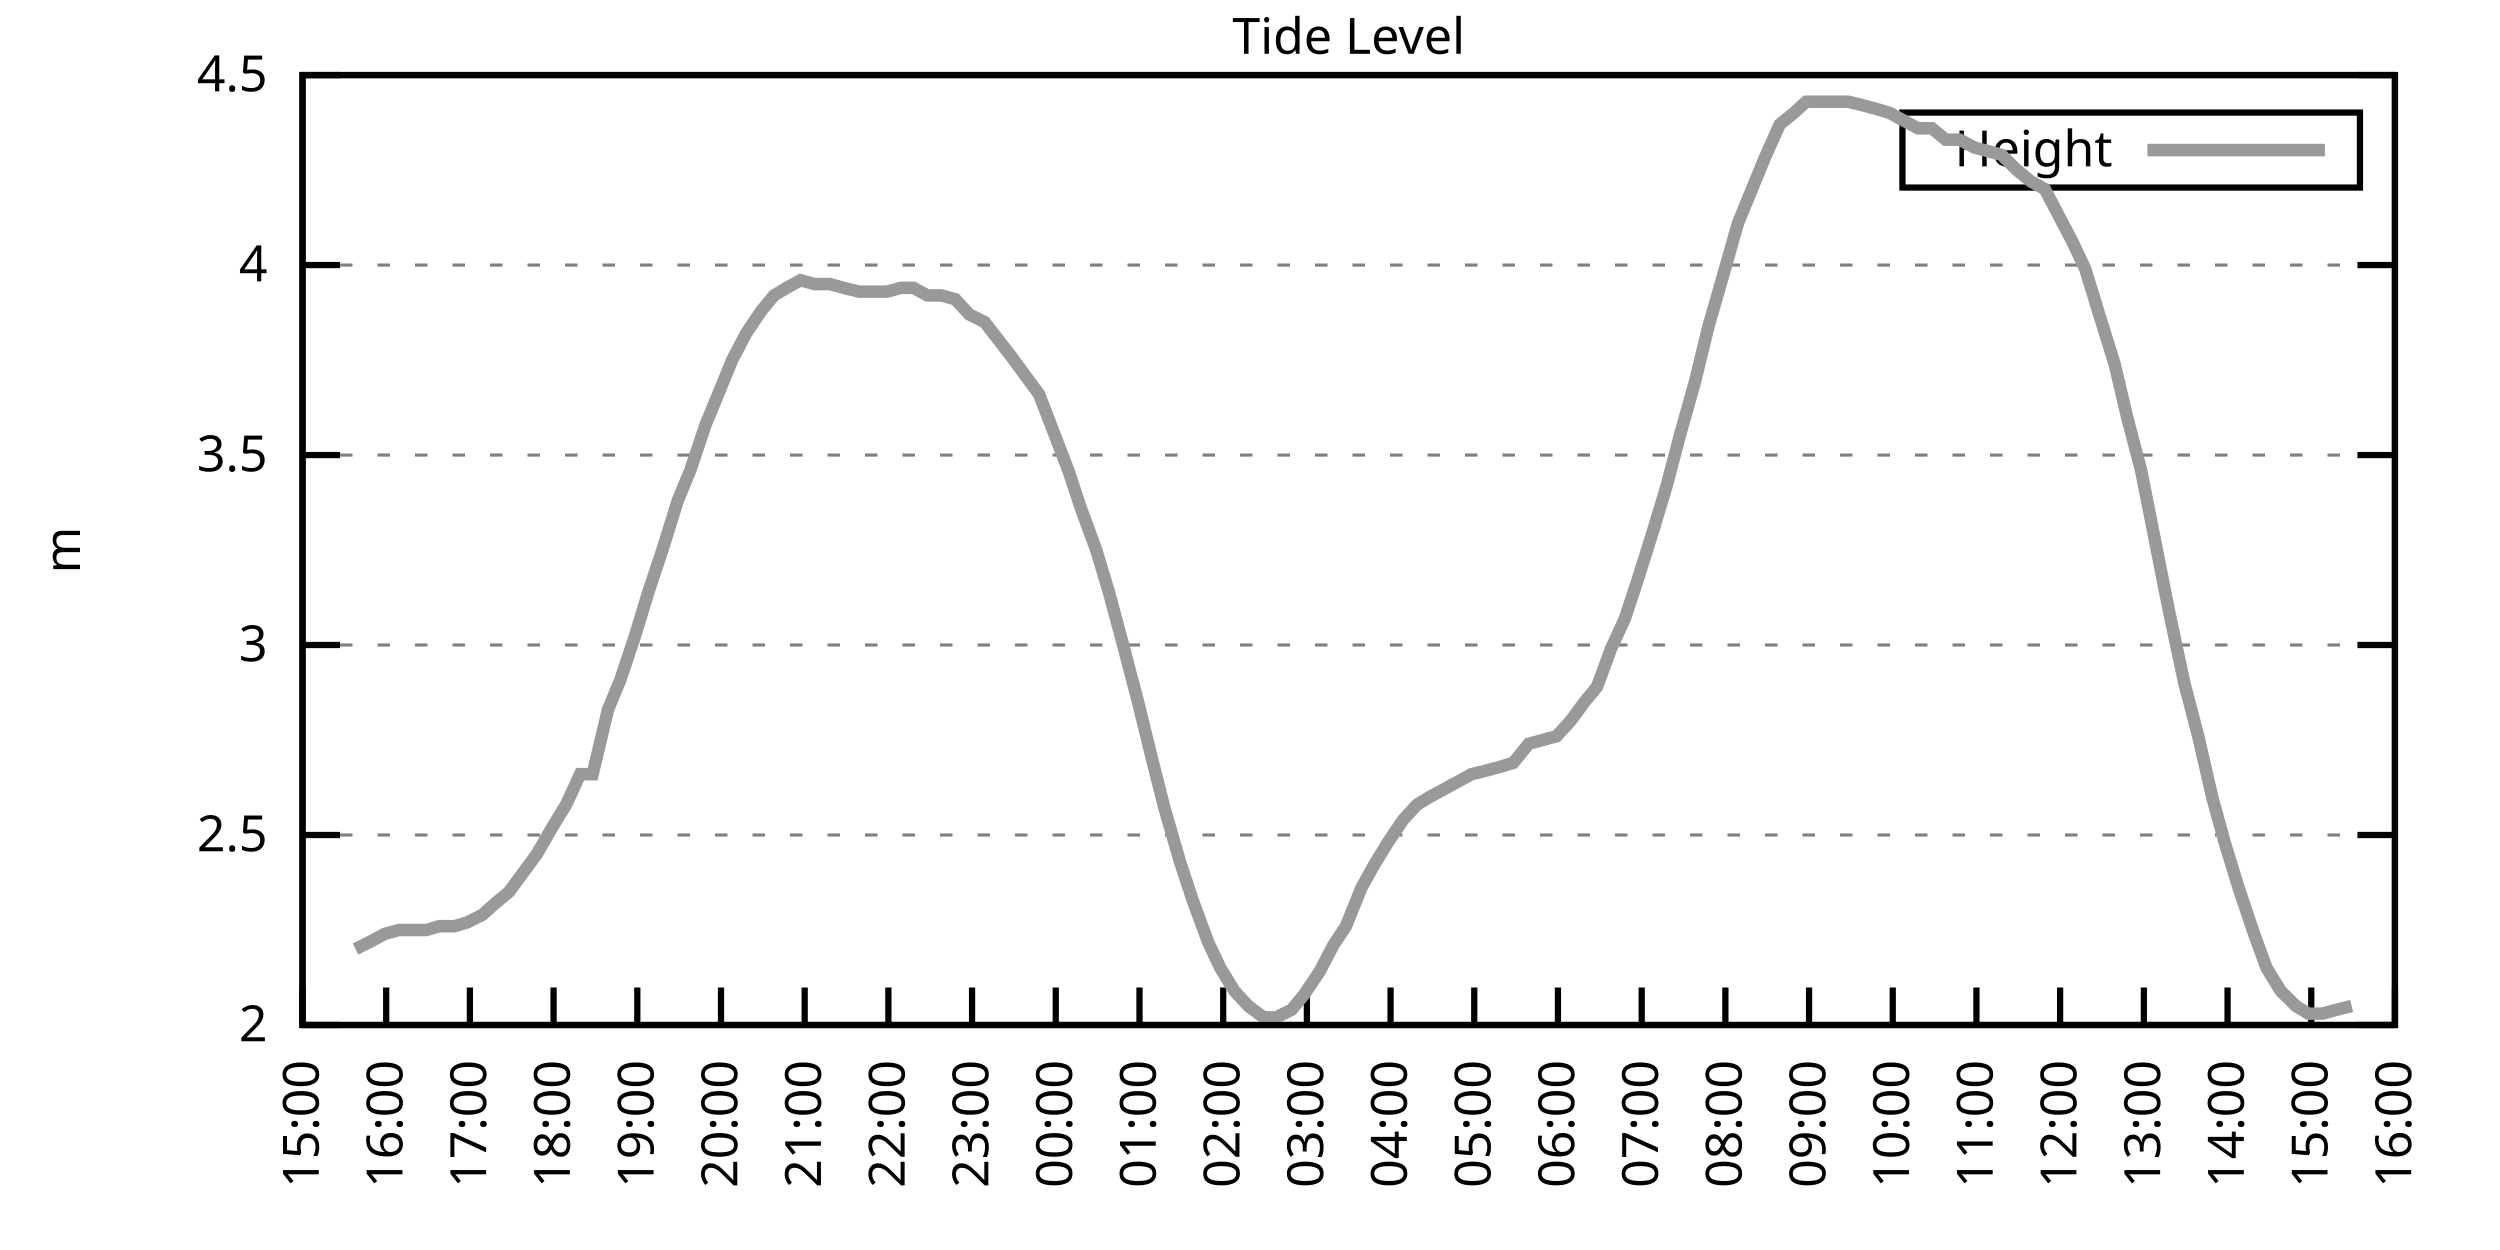
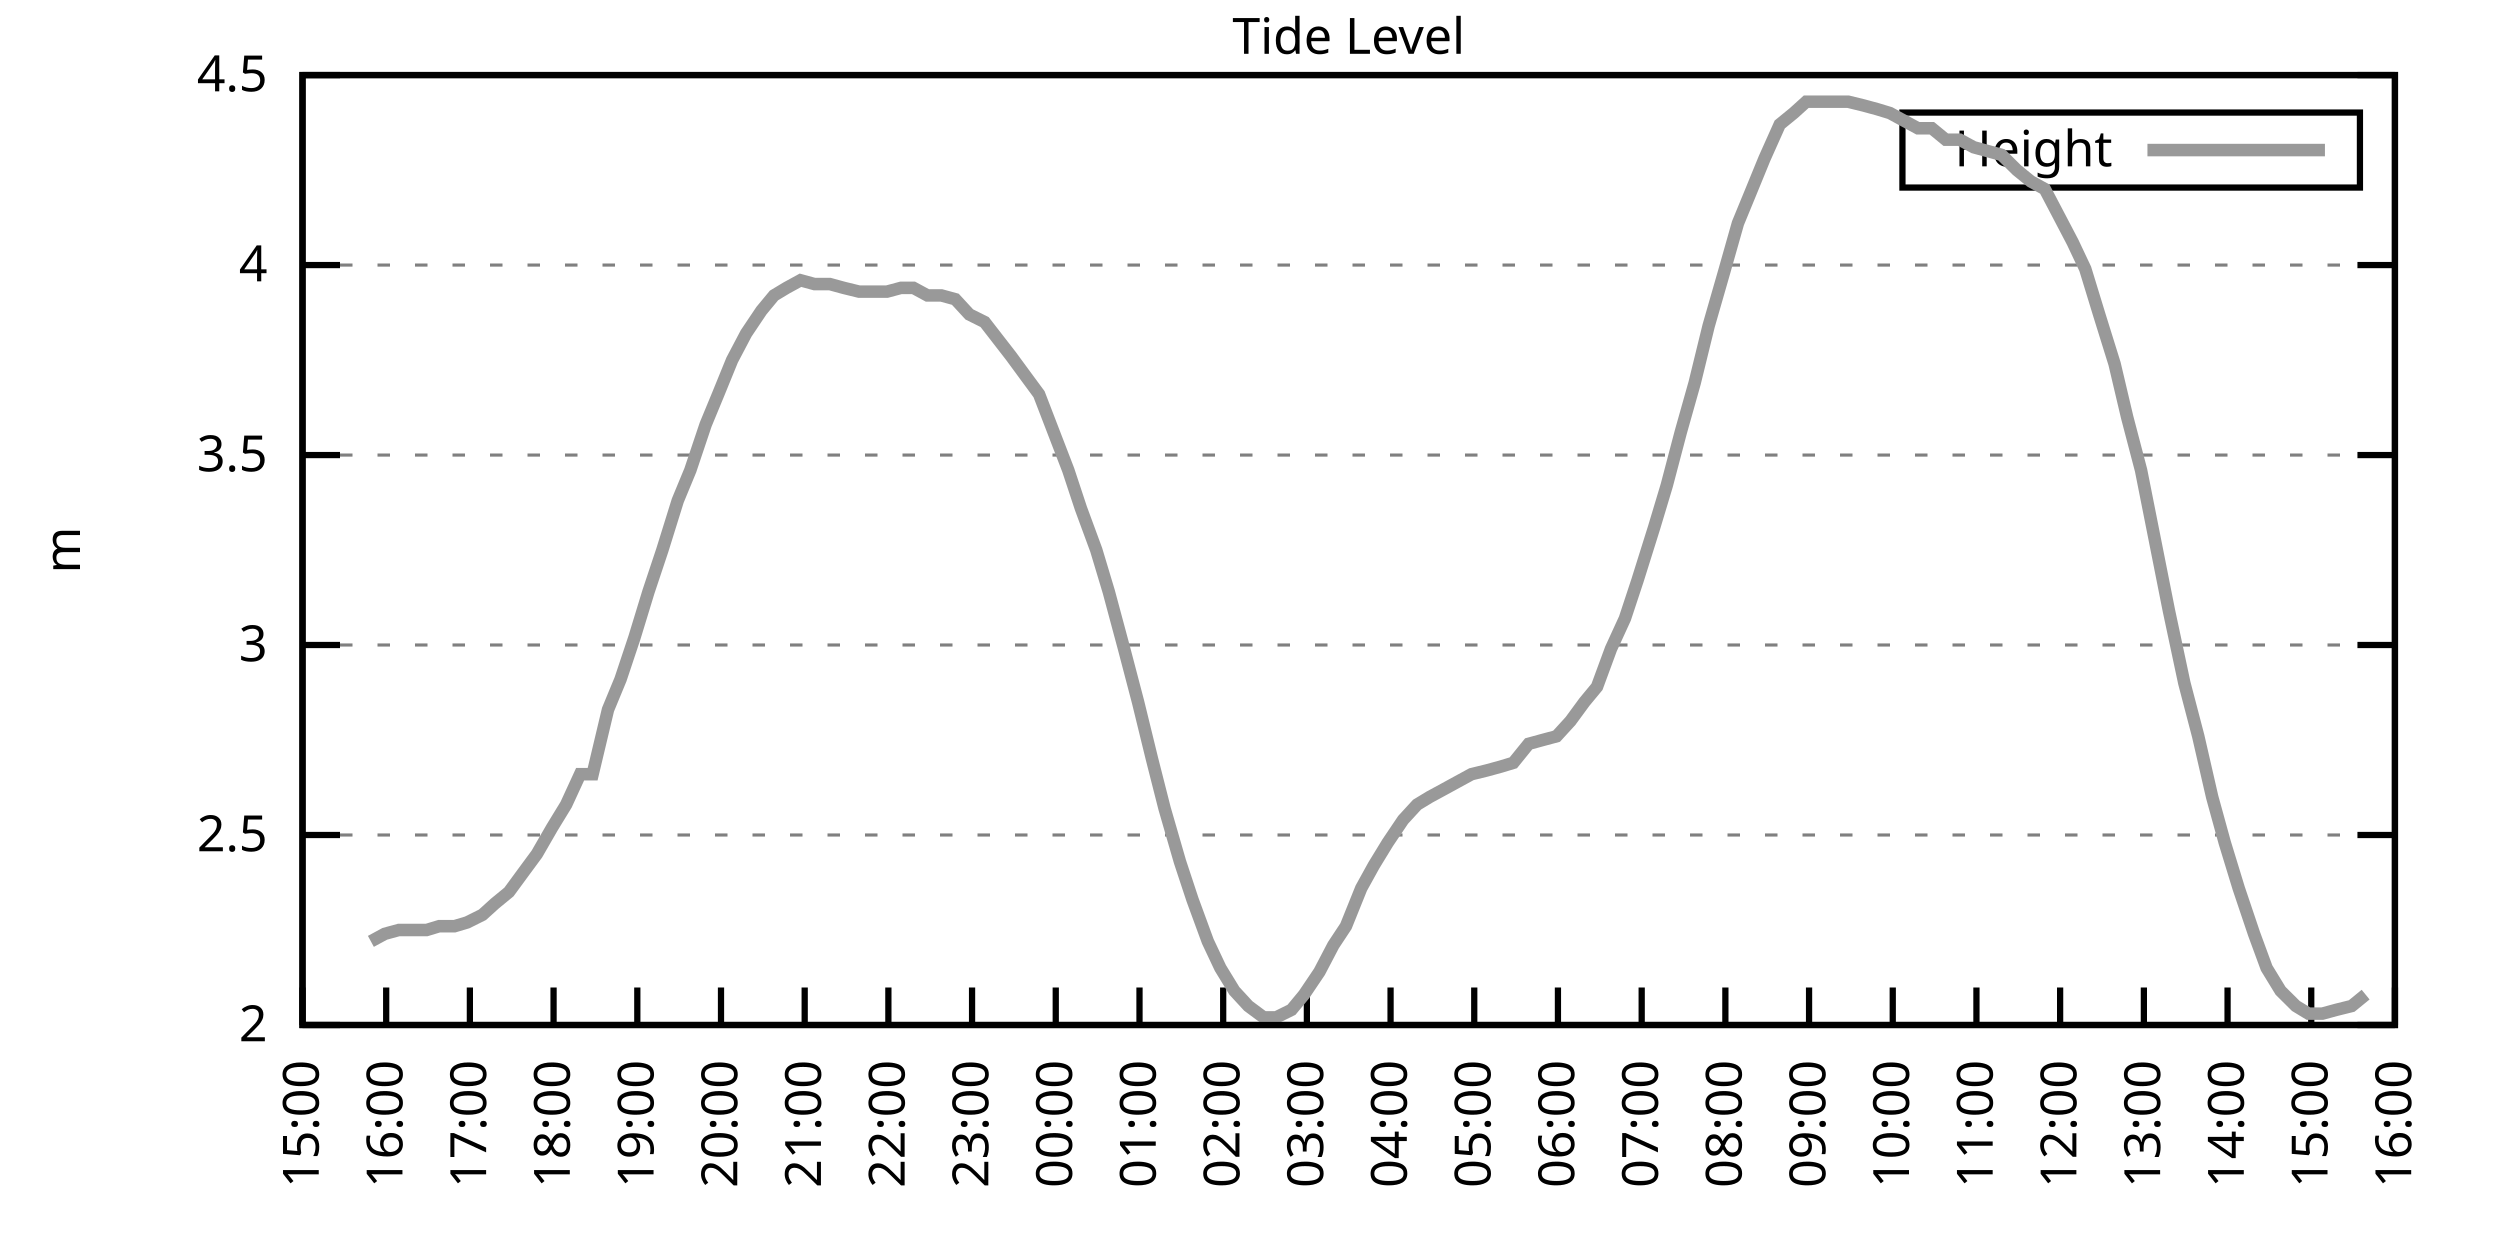
<svg xmlns="http://www.w3.org/2000/svg" xmlns:xlink="http://www.w3.org/1999/xlink" width="400" height="200" viewBox="0 0 400 200">
  <g id="gnuplot_canvas">
    <rect x="0" y="0" width="400" height="200" fill="none" />
    <defs>
      <circle id="gpDot" r="0.5" stroke-width="0.5" stroke="currentColor" />
      <path id="gpPt0" stroke-width="0.333" stroke="currentColor" d="M-1,0 h2 M0,-1 v2" />
      <path id="gpPt1" stroke-width="0.333" stroke="currentColor" d="M-1,-1 L1,1 M1,-1 L-1,1" />
      <path id="gpPt2" stroke-width="0.333" stroke="currentColor" d="M-1,0 L1,0 M0,-1 L0,1 M-1,-1 L1,1 M-1,1 L1,-1" />
      <rect id="gpPt3" stroke-width="0.333" stroke="currentColor" x="-1" y="-1" width="2" height="2" />
      <rect id="gpPt4" stroke-width="0.333" stroke="currentColor" fill="currentColor" x="-1" y="-1" width="2" height="2" />
      <circle id="gpPt5" stroke-width="0.333" stroke="currentColor" cx="0" cy="0" r="1" />
      <use xlink:href="#gpPt5" id="gpPt6" fill="currentColor" stroke="none" />
      <path id="gpPt7" stroke-width="0.333" stroke="currentColor" d="M0,-1.33 L-1.33,0.67 L1.33,0.67 z" />
      <use xlink:href="#gpPt7" id="gpPt8" fill="currentColor" stroke="none" />
      <use xlink:href="#gpPt7" id="gpPt9" stroke="currentColor" transform="rotate(180)" />
      <use xlink:href="#gpPt9" id="gpPt10" fill="currentColor" stroke="none" />
      <use xlink:href="#gpPt3" id="gpPt11" stroke="currentColor" transform="rotate(45)" />
      <use xlink:href="#gpPt11" id="gpPt12" fill="currentColor" stroke="none" />
      <path id="gpPt13" stroke-width="0.333" stroke="currentColor" d="M0,1.330 L1.265,0.411 L0.782,-1.067 L-0.782,-1.076 L-1.265,0.411 z" />
      <use xlink:href="#gpPt13" id="gpPt14" fill="currentColor" stroke="none" />
      <filter id="textbox" filterUnits="objectBoundingBox" x="0" y="0" height="1" width="1">
        <feFlood flood-color="white" flood-opacity="1" result="bgnd" />
        <feComposite in="SourceGraphic" in2="bgnd" operator="atop" />
      </filter>
      <filter id="greybox" filterUnits="objectBoundingBox" x="0" y="0" height="1" width="1">
        <feFlood flood-color="lightgrey" flood-opacity="1" result="grey" />
        <feComposite in="SourceGraphic" in2="grey" operator="atop" />
      </filter>
    </defs>
    <g fill="none" color="white" stroke="currentColor" stroke-width="1.00" stroke-linecap="butt" stroke-linejoin="miter">
</g>
    <g fill="none" color="black" stroke="currentColor" stroke-width="1.00" stroke-linecap="butt" stroke-linejoin="miter">
      <g stroke="none" shape-rendering="crispEdges">
        <polygon fill="rgb(255, 255, 255)" points="48.40,164.00 383.18,164.00 383.18,12.02 48.40,12.02 " />
      </g>
    </g>
    <g fill="none" color="black" stroke="currentColor" stroke-width="1.00" stroke-linecap="butt" stroke-linejoin="miter">
</g>
    <g fill="none" color="black" stroke="black" stroke-width="0.50" stroke-linecap="butt" stroke-linejoin="miter">
</g>
    <g fill="none" color="gray" stroke="currentColor" stroke-width="0.50" stroke-linecap="butt" stroke-linejoin="miter">
      <path stroke="gray" stroke-dasharray="2,4" class="gridline" d="M48.40,164.00 L383.19,164.00  " />
    </g>
    <g fill="none" color="gray" stroke="gray" stroke-width="1.00" stroke-linecap="butt" stroke-linejoin="miter">
</g>
    <g fill="none" color="black" stroke="currentColor" stroke-width="1.00" stroke-linecap="butt" stroke-linejoin="miter">
      <path stroke="black" d="M48.40,164.00 L54.40,164.00 M383.19,164.00 L377.19,164.00  " />
      <g transform="translate(42.80,166.60)" stroke="none" fill="black" font-family="Sans" font-size="8.00" text-anchor="end">
        <text>
          <tspan font-family="Sans"> 2</tspan>
        </text>
      </g>
    </g>
    <g fill="none" color="black" stroke="currentColor" stroke-width="1.00" stroke-linecap="butt" stroke-linejoin="miter">
</g>
    <g fill="none" color="black" stroke="black" stroke-width="0.50" stroke-linecap="butt" stroke-linejoin="miter">
</g>
    <g fill="none" color="gray" stroke="currentColor" stroke-width="0.50" stroke-linecap="butt" stroke-linejoin="miter">
      <path stroke="gray" stroke-dasharray="2,4" class="gridline" d="M48.40,133.60 L383.19,133.60  " />
    </g>
    <g fill="none" color="gray" stroke="gray" stroke-width="1.00" stroke-linecap="butt" stroke-linejoin="miter">
</g>
    <g fill="none" color="black" stroke="currentColor" stroke-width="1.00" stroke-linecap="butt" stroke-linejoin="miter">
      <path stroke="black" d="M48.40,133.60 L54.40,133.60 M383.19,133.60 L377.19,133.60  " />
      <g transform="translate(42.80,136.20)" stroke="none" fill="black" font-family="Sans" font-size="8.00" text-anchor="end">
        <text>
          <tspan font-family="Sans"> 2.5</tspan>
        </text>
      </g>
    </g>
    <g fill="none" color="black" stroke="currentColor" stroke-width="1.00" stroke-linecap="butt" stroke-linejoin="miter">
</g>
    <g fill="none" color="black" stroke="black" stroke-width="0.50" stroke-linecap="butt" stroke-linejoin="miter">
</g>
    <g fill="none" color="gray" stroke="currentColor" stroke-width="0.50" stroke-linecap="butt" stroke-linejoin="miter">
      <path stroke="gray" stroke-dasharray="2,4" class="gridline" d="M48.40,103.20 L383.19,103.20  " />
    </g>
    <g fill="none" color="gray" stroke="gray" stroke-width="1.00" stroke-linecap="butt" stroke-linejoin="miter">
</g>
    <g fill="none" color="black" stroke="currentColor" stroke-width="1.00" stroke-linecap="butt" stroke-linejoin="miter">
      <path stroke="black" d="M48.40,103.20 L54.40,103.20 M383.19,103.20 L377.19,103.20  " />
      <g transform="translate(42.80,105.80)" stroke="none" fill="black" font-family="Sans" font-size="8.00" text-anchor="end">
        <text>
          <tspan font-family="Sans"> 3</tspan>
        </text>
      </g>
    </g>
    <g fill="none" color="black" stroke="currentColor" stroke-width="1.00" stroke-linecap="butt" stroke-linejoin="miter">
</g>
    <g fill="none" color="black" stroke="black" stroke-width="0.50" stroke-linecap="butt" stroke-linejoin="miter">
</g>
    <g fill="none" color="gray" stroke="currentColor" stroke-width="0.50" stroke-linecap="butt" stroke-linejoin="miter">
      <path stroke="gray" stroke-dasharray="2,4" class="gridline" d="M48.40,72.81 L383.19,72.81  " />
    </g>
    <g fill="none" color="gray" stroke="gray" stroke-width="1.00" stroke-linecap="butt" stroke-linejoin="miter">
</g>
    <g fill="none" color="black" stroke="currentColor" stroke-width="1.00" stroke-linecap="butt" stroke-linejoin="miter">
      <path stroke="black" d="M48.40,72.81 L54.40,72.81 M383.19,72.81 L377.19,72.81  " />
      <g transform="translate(42.80,75.41)" stroke="none" fill="black" font-family="Sans" font-size="8.00" text-anchor="end">
        <text>
          <tspan font-family="Sans"> 3.5</tspan>
        </text>
      </g>
    </g>
    <g fill="none" color="black" stroke="currentColor" stroke-width="1.00" stroke-linecap="butt" stroke-linejoin="miter">
</g>
    <g fill="none" color="black" stroke="black" stroke-width="0.50" stroke-linecap="butt" stroke-linejoin="miter">
</g>
    <g fill="none" color="gray" stroke="currentColor" stroke-width="0.50" stroke-linecap="butt" stroke-linejoin="miter">
      <path stroke="gray" stroke-dasharray="2,4" class="gridline" d="M48.40,42.41 L383.19,42.41  " />
    </g>
    <g fill="none" color="gray" stroke="gray" stroke-width="1.00" stroke-linecap="butt" stroke-linejoin="miter">
</g>
    <g fill="none" color="black" stroke="currentColor" stroke-width="1.00" stroke-linecap="butt" stroke-linejoin="miter">
      <path stroke="black" d="M48.40,42.41 L54.40,42.41 M383.19,42.41 L377.19,42.41  " />
      <g transform="translate(42.80,45.01)" stroke="none" fill="black" font-family="Sans" font-size="8.00" text-anchor="end">
        <text>
          <tspan font-family="Sans"> 4</tspan>
        </text>
      </g>
    </g>
    <g fill="none" color="black" stroke="currentColor" stroke-width="1.00" stroke-linecap="butt" stroke-linejoin="miter">
</g>
    <g fill="none" color="black" stroke="black" stroke-width="0.50" stroke-linecap="butt" stroke-linejoin="miter">
</g>
    <g fill="none" color="gray" stroke="currentColor" stroke-width="0.50" stroke-linecap="butt" stroke-linejoin="miter">
      <path stroke="gray" stroke-dasharray="2,4" class="gridline" d="M48.40,12.01 L383.19,12.01  " />
    </g>
    <g fill="none" color="gray" stroke="gray" stroke-width="1.00" stroke-linecap="butt" stroke-linejoin="miter">
</g>
    <g fill="none" color="black" stroke="currentColor" stroke-width="1.00" stroke-linecap="butt" stroke-linejoin="miter">
      <path stroke="black" d="M48.40,12.01 L54.40,12.01 M383.19,12.01 L377.19,12.01  " />
      <g transform="translate(42.80,14.61)" stroke="none" fill="black" font-family="Sans" font-size="8.00" text-anchor="end">
        <text>
          <tspan font-family="Sans"> 4.5</tspan>
        </text>
      </g>
    </g>
    <g fill="none" color="black" stroke="currentColor" stroke-width="1.00" stroke-linecap="butt" stroke-linejoin="miter">
      <path stroke="black" d="M48.40,164.00 L48.40,158.00  " />
      <g transform="translate(51.00,169.60) rotate(270.00)" stroke="none" fill="black" font-family="Sans" font-size="8.00" text-anchor="end">
        <text>
          <tspan font-family="Sans">15:00</tspan>
        </text>
      </g>
    </g>
    <g fill="none" color="black" stroke="currentColor" stroke-width="1.00" stroke-linecap="butt" stroke-linejoin="miter">
      <path stroke="black" d="M61.79,164.00 L61.79,158.00  " />
      <g transform="translate(64.39,169.60) rotate(270.00)" stroke="none" fill="black" font-family="Sans" font-size="8.00" text-anchor="end">
        <text>
          <tspan font-family="Sans">16:00</tspan>
        </text>
      </g>
    </g>
    <g fill="none" color="black" stroke="currentColor" stroke-width="1.00" stroke-linecap="butt" stroke-linejoin="miter">
      <path stroke="black" d="M75.18,164.00 L75.18,158.00  " />
      <g transform="translate(77.78,169.60) rotate(270.00)" stroke="none" fill="black" font-family="Sans" font-size="8.00" text-anchor="end">
        <text>
          <tspan font-family="Sans">17:00</tspan>
        </text>
      </g>
    </g>
    <g fill="none" color="black" stroke="currentColor" stroke-width="1.00" stroke-linecap="butt" stroke-linejoin="miter">
      <path stroke="black" d="M88.57,164.00 L88.57,158.00  " />
      <g transform="translate(91.17,169.60) rotate(270.00)" stroke="none" fill="black" font-family="Sans" font-size="8.00" text-anchor="end">
        <text>
          <tspan font-family="Sans">18:00</tspan>
        </text>
      </g>
    </g>
    <g fill="none" color="black" stroke="currentColor" stroke-width="1.00" stroke-linecap="butt" stroke-linejoin="miter">
      <path stroke="black" d="M101.97,164.00 L101.97,158.00  " />
      <g transform="translate(104.57,169.60) rotate(270.00)" stroke="none" fill="black" font-family="Sans" font-size="8.00" text-anchor="end">
        <text>
          <tspan font-family="Sans">19:00</tspan>
        </text>
      </g>
    </g>
    <g fill="none" color="black" stroke="currentColor" stroke-width="1.00" stroke-linecap="butt" stroke-linejoin="miter">
      <path stroke="black" d="M115.36,164.00 L115.36,158.00  " />
      <g transform="translate(117.96,169.60) rotate(270.00)" stroke="none" fill="black" font-family="Sans" font-size="8.00" text-anchor="end">
        <text>
          <tspan font-family="Sans">20:00</tspan>
        </text>
      </g>
    </g>
    <g fill="none" color="black" stroke="currentColor" stroke-width="1.00" stroke-linecap="butt" stroke-linejoin="miter">
      <path stroke="black" d="M128.75,164.00 L128.75,158.00  " />
      <g transform="translate(131.35,169.60) rotate(270.00)" stroke="none" fill="black" font-family="Sans" font-size="8.00" text-anchor="end">
        <text>
          <tspan font-family="Sans">21:00</tspan>
        </text>
      </g>
    </g>
    <g fill="none" color="black" stroke="currentColor" stroke-width="1.00" stroke-linecap="butt" stroke-linejoin="miter">
      <path stroke="black" d="M142.14,164.00 L142.14,158.00  " />
      <g transform="translate(144.74,169.60) rotate(270.00)" stroke="none" fill="black" font-family="Sans" font-size="8.00" text-anchor="end">
        <text>
          <tspan font-family="Sans">22:00</tspan>
        </text>
      </g>
    </g>
    <g fill="none" color="black" stroke="currentColor" stroke-width="1.00" stroke-linecap="butt" stroke-linejoin="miter">
      <path stroke="black" d="M155.53,164.00 L155.53,158.00  " />
      <g transform="translate(158.13,169.60) rotate(270.00)" stroke="none" fill="black" font-family="Sans" font-size="8.00" text-anchor="end">
        <text>
          <tspan font-family="Sans">23:00</tspan>
        </text>
      </g>
    </g>
    <g fill="none" color="black" stroke="currentColor" stroke-width="1.00" stroke-linecap="butt" stroke-linejoin="miter">
      <path stroke="black" d="M168.92,164.00 L168.92,158.00  " />
      <g transform="translate(171.52,169.60) rotate(270.00)" stroke="none" fill="black" font-family="Sans" font-size="8.00" text-anchor="end">
        <text>
          <tspan font-family="Sans">00:00</tspan>
        </text>
      </g>
    </g>
    <g fill="none" color="black" stroke="currentColor" stroke-width="1.00" stroke-linecap="butt" stroke-linejoin="miter">
      <path stroke="black" d="M182.32,164.00 L182.32,158.00  " />
      <g transform="translate(184.92,169.60) rotate(270.00)" stroke="none" fill="black" font-family="Sans" font-size="8.00" text-anchor="end">
        <text>
          <tspan font-family="Sans">01:00</tspan>
        </text>
      </g>
    </g>
    <g fill="none" color="black" stroke="currentColor" stroke-width="1.00" stroke-linecap="butt" stroke-linejoin="miter">
      <path stroke="black" d="M195.71,164.00 L195.71,158.00  " />
      <g transform="translate(198.31,169.60) rotate(270.00)" stroke="none" fill="black" font-family="Sans" font-size="8.00" text-anchor="end">
        <text>
          <tspan font-family="Sans">02:00</tspan>
        </text>
      </g>
    </g>
    <g fill="none" color="black" stroke="currentColor" stroke-width="1.00" stroke-linecap="butt" stroke-linejoin="miter">
      <path stroke="black" d="M209.10,164.00 L209.10,158.00  " />
      <g transform="translate(211.70,169.60) rotate(270.00)" stroke="none" fill="black" font-family="Sans" font-size="8.00" text-anchor="end">
        <text>
          <tspan font-family="Sans">03:00</tspan>
        </text>
      </g>
    </g>
    <g fill="none" color="black" stroke="currentColor" stroke-width="1.00" stroke-linecap="butt" stroke-linejoin="miter">
      <path stroke="black" d="M222.49,164.00 L222.49,158.00  " />
      <g transform="translate(225.09,169.60) rotate(270.00)" stroke="none" fill="black" font-family="Sans" font-size="8.00" text-anchor="end">
        <text>
          <tspan font-family="Sans">04:00</tspan>
        </text>
      </g>
    </g>
    <g fill="none" color="black" stroke="currentColor" stroke-width="1.00" stroke-linecap="butt" stroke-linejoin="miter">
      <path stroke="black" d="M235.88,164.00 L235.88,158.00  " />
      <g transform="translate(238.48,169.60) rotate(270.00)" stroke="none" fill="black" font-family="Sans" font-size="8.00" text-anchor="end">
        <text>
          <tspan font-family="Sans">05:00</tspan>
        </text>
      </g>
    </g>
    <g fill="none" color="black" stroke="currentColor" stroke-width="1.00" stroke-linecap="butt" stroke-linejoin="miter">
      <path stroke="black" d="M249.27,164.00 L249.27,158.00  " />
      <g transform="translate(251.87,169.60) rotate(270.00)" stroke="none" fill="black" font-family="Sans" font-size="8.00" text-anchor="end">
        <text>
          <tspan font-family="Sans">06:00</tspan>
        </text>
      </g>
    </g>
    <g fill="none" color="black" stroke="currentColor" stroke-width="1.00" stroke-linecap="butt" stroke-linejoin="miter">
      <path stroke="black" d="M262.67,164.00 L262.67,158.00  " />
      <g transform="translate(265.27,169.60) rotate(270.00)" stroke="none" fill="black" font-family="Sans" font-size="8.00" text-anchor="end">
        <text>
          <tspan font-family="Sans">07:00</tspan>
        </text>
      </g>
    </g>
    <g fill="none" color="black" stroke="currentColor" stroke-width="1.00" stroke-linecap="butt" stroke-linejoin="miter">
      <path stroke="black" d="M276.06,164.00 L276.06,158.00  " />
      <g transform="translate(278.66,169.60) rotate(270.00)" stroke="none" fill="black" font-family="Sans" font-size="8.00" text-anchor="end">
        <text>
          <tspan font-family="Sans">08:00</tspan>
        </text>
      </g>
    </g>
    <g fill="none" color="black" stroke="currentColor" stroke-width="1.00" stroke-linecap="butt" stroke-linejoin="miter">
      <path stroke="black" d="M289.45,164.00 L289.45,158.00  " />
      <g transform="translate(292.05,169.60) rotate(270.00)" stroke="none" fill="black" font-family="Sans" font-size="8.00" text-anchor="end">
        <text>
          <tspan font-family="Sans">09:00</tspan>
        </text>
      </g>
    </g>
    <g fill="none" color="black" stroke="currentColor" stroke-width="1.00" stroke-linecap="butt" stroke-linejoin="miter">
      <path stroke="black" d="M302.84,164.00 L302.84,158.00  " />
      <g transform="translate(305.44,169.60) rotate(270.00)" stroke="none" fill="black" font-family="Sans" font-size="8.00" text-anchor="end">
        <text>
          <tspan font-family="Sans">10:00</tspan>
        </text>
      </g>
    </g>
    <g fill="none" color="black" stroke="currentColor" stroke-width="1.00" stroke-linecap="butt" stroke-linejoin="miter">
      <path stroke="black" d="M316.23,164.00 L316.23,158.00  " />
      <g transform="translate(318.83,169.60) rotate(270.00)" stroke="none" fill="black" font-family="Sans" font-size="8.00" text-anchor="end">
        <text>
          <tspan font-family="Sans">11:00</tspan>
        </text>
      </g>
    </g>
    <g fill="none" color="black" stroke="currentColor" stroke-width="1.00" stroke-linecap="butt" stroke-linejoin="miter">
      <path stroke="black" d="M329.62,164.00 L329.62,158.00  " />
      <g transform="translate(332.22,169.60) rotate(270.00)" stroke="none" fill="black" font-family="Sans" font-size="8.00" text-anchor="end">
        <text>
          <tspan font-family="Sans">12:00</tspan>
        </text>
      </g>
    </g>
    <g fill="none" color="black" stroke="currentColor" stroke-width="1.00" stroke-linecap="butt" stroke-linejoin="miter">
      <path stroke="black" d="M343.02,164.00 L343.02,158.00  " />
      <g transform="translate(345.62,169.60) rotate(270.00)" stroke="none" fill="black" font-family="Sans" font-size="8.00" text-anchor="end">
        <text>
          <tspan font-family="Sans">13:00</tspan>
        </text>
      </g>
    </g>
    <g fill="none" color="black" stroke="currentColor" stroke-width="1.00" stroke-linecap="butt" stroke-linejoin="miter">
      <path stroke="black" d="M356.41,164.00 L356.41,158.00  " />
      <g transform="translate(359.01,169.60) rotate(270.00)" stroke="none" fill="black" font-family="Sans" font-size="8.00" text-anchor="end">
        <text>
          <tspan font-family="Sans">14:00</tspan>
        </text>
      </g>
    </g>
    <g fill="none" color="black" stroke="currentColor" stroke-width="1.00" stroke-linecap="butt" stroke-linejoin="miter">
      <path stroke="black" d="M369.80,164.00 L369.80,158.00  " />
      <g transform="translate(372.40,169.60) rotate(270.00)" stroke="none" fill="black" font-family="Sans" font-size="8.00" text-anchor="end">
        <text>
          <tspan font-family="Sans">15:00</tspan>
        </text>
      </g>
    </g>
    <g fill="none" color="black" stroke="currentColor" stroke-width="1.00" stroke-linecap="butt" stroke-linejoin="miter">
      <path stroke="black" d="M383.19,164.00 L383.19,158.00  " />
      <g transform="translate(385.79,169.60) rotate(270.00)" stroke="none" fill="black" font-family="Sans" font-size="8.00" text-anchor="end">
        <text>
          <tspan font-family="Sans">16:00</tspan>
        </text>
      </g>
    </g>
    <g fill="none" color="black" stroke="currentColor" stroke-width="1.00" stroke-linecap="butt" stroke-linejoin="miter">
</g>
    <g fill="none" color="black" stroke="currentColor" stroke-width="1.00" stroke-linecap="butt" stroke-linejoin="miter">
      <path stroke="black" d="M48.40,12.01 L48.40,164.00 L383.19,164.00 L383.19,12.01 L48.40,12.01 Z  " />
    </g>
    <g fill="none" color="black" stroke="currentColor" stroke-width="1.00" stroke-linecap="butt" stroke-linejoin="miter">
</g>
    <g fill="none" color="black" stroke="currentColor" stroke-width="1.00" stroke-linecap="butt" stroke-linejoin="miter">
      <path stroke="black" d="M304.39,30.01 L304.39,18.01 L377.59,18.01 L377.59,30.01 L304.39,30.01 Z  " />
    </g>
    <g id="Tide_level_plot_1">
      <g fill="none" color="white" stroke="black" stroke-width="2.00" stroke-linecap="butt" stroke-linejoin="miter">
</g>
      <g fill="none" color="black" stroke="currentColor" stroke-width="2.00" stroke-linecap="butt" stroke-linejoin="miter">
        <g transform="translate(337.99,26.61)" stroke="none" fill="black" font-family="Sans" font-size="8.00" text-anchor="end">
          <text>
            <tspan font-family="Sans">Height</tspan>
          </text>
        </g>
      </g>
      <g fill="none" color="black" stroke="currentColor" stroke-width="2.00" stroke-linecap="butt" stroke-linejoin="miter">
-         <path stroke="rgb(153, 153, 153)" d="M343.59,24.01 L371.99,24.01 M56.88,151.84 L59.34,150.62 L61.57,149.41 L63.80,148.80 L65.81,148.80 L68.26,148.80   L70.27,148.19 L72.73,148.19 L74.74,147.59 L77.19,146.37 L79.20,144.55 L81.43,142.72 L83.66,139.68 L85.90,136.64   L88.35,132.39 L90.58,128.74 L92.82,123.87 L94.82,123.87 L97.28,113.54 L99.29,108.68 L101.52,101.99 L103.75,94.69   L105.98,88.00 L108.44,80.10 L110.45,75.24 L112.90,67.94 L114.91,63.08 L117.14,57.61 L119.38,53.35 L121.83,49.70   L123.84,47.27 L125.85,46.06 L128.08,44.84 L130.31,45.45 L132.77,45.45 L135.00,46.06 L137.45,46.66 L139.46,46.66   L141.92,46.66 L144.15,46.06 L146.16,46.06 L148.39,47.27 L150.62,47.27 L152.85,47.88 L155.09,50.31 L157.54,51.53   L161.78,57.00 L164.01,60.04 L166.25,63.08 L170.93,75.24 L172.94,81.32 L175.40,88.00 L177.41,94.69 L179.86,103.81   L182.09,112.32 L184.32,121.44 L186.33,129.35 L188.79,137.86 L190.80,143.94 L193.25,150.62 L195.26,154.88 L197.49,158.53   L199.73,160.96 L202.18,162.78 L204.19,162.78 L206.64,161.57 L208.65,159.14 L211.11,155.49 L213.34,151.23 L215.35,148.19   L217.80,142.11 L219.81,138.47 L222.04,134.82 L224.50,131.17 L226.73,128.74 L228.74,127.52 L230.97,126.31 L233.20,125.09   L235.44,123.87 L237.89,123.27 L240.12,122.66 L242.13,122.05 L244.59,119.01 L246.82,118.40 L249.05,117.80 L251.28,115.36   L253.51,112.32 L255.52,109.89 L257.76,103.81 L259.99,98.95 L262.00,92.87 L264.67,84.36 L266.68,77.67 L268.92,69.16   L271.15,61.25 L273.38,52.14 L275.83,43.62 L278.07,35.72 L280.07,30.86 L282.31,25.39 L284.76,19.91 L286.99,18.09   L289.00,16.27 L291.23,16.27 L293.47,16.27 L295.70,16.27 L298.15,16.87 L300.39,17.48 L302.39,18.09 L304.63,19.31   L306.86,20.52 L309.09,20.52 L311.32,22.35 L313.55,22.35 L315.79,23.56 L318.02,24.17 L320.25,24.78 L322.70,27.21   L324.94,29.03 L327.17,30.25 L329.40,34.50 L331.63,38.76 L333.64,43.02 L335.87,50.31 L338.33,58.21 L340.34,66.73   L342.57,75.24 L347.03,97.73 L349.49,109.28 L351.72,117.80 L353.95,127.52 L355.96,134.82 L358.19,142.11 L360.65,149.41   L362.66,154.88 L364.89,158.53 L367.34,160.96 L369.35,162.18 L371.58,162.18 L373.82,161.57 L376.27,160.96  " />
+         <path stroke="rgb(153, 153, 153)" d="M343.59,24.01 L371.99,24.01 M59.34,150.62 L61.57,149.41 L63.80,148.80 L65.81,148.80 L68.26,148.80 L70.27,148.19   L72.73,148.19 L74.74,147.59 L77.19,146.37 L79.20,144.55 L81.43,142.72 L83.66,139.68 L85.90,136.64 L88.35,132.39   L90.58,128.74 L92.82,123.87 L94.82,123.87 L97.28,113.54 L99.29,108.68 L101.52,101.99 L103.75,94.69 L105.98,88.00   L108.44,80.10 L110.45,75.24 L112.90,67.94 L114.91,63.08 L117.14,57.61 L119.38,53.35 L121.83,49.70 L123.84,47.27   L125.85,46.06 L128.08,44.84 L130.31,45.45 L132.77,45.45 L135.00,46.06 L137.45,46.66 L139.46,46.66 L141.92,46.66   L144.15,46.06 L146.16,46.06 L148.39,47.27 L150.62,47.27 L152.85,47.88 L155.09,50.31 L157.54,51.53 L161.78,57.00   L164.01,60.04 L166.25,63.08 L170.93,75.24 L172.94,81.32 L175.40,88.00 L177.41,94.69 L179.86,103.81 L182.09,112.32   L184.32,121.44 L186.33,129.35 L188.79,137.86 L190.80,143.94 L193.25,150.62 L195.26,154.88 L197.49,158.53 L199.73,160.96   L202.18,162.78 L204.19,162.78 L206.64,161.57 L208.65,159.14 L211.11,155.49 L213.34,151.23 L215.35,148.19 L217.80,142.11   L219.81,138.47 L222.04,134.82 L224.50,131.17 L226.73,128.74 L228.74,127.52 L230.97,126.31 L233.20,125.09 L235.44,123.87   L237.89,123.27 L240.12,122.66 L242.13,122.05 L244.59,119.01 L246.82,118.40 L249.05,117.80 L251.28,115.36 L253.51,112.32   L255.52,109.89 L257.76,103.81 L259.99,98.95 L262.00,92.87 L264.67,84.36 L266.68,77.67 L268.92,69.16 L271.15,61.25   L273.38,52.14 L275.83,43.62 L278.07,35.72 L280.07,30.86 L282.31,25.39 L284.76,19.91 L286.99,18.09 L289.00,16.27   L291.23,16.27 L293.47,16.27 L295.70,16.27 L298.15,16.87 L300.39,17.48 L302.39,18.09 L304.63,19.31 L306.86,20.52   L309.09,20.52 L311.32,22.35 L313.55,22.35 L315.79,23.56 L318.02,24.17 L320.25,24.78 L322.70,27.21 L324.94,29.03   L327.17,30.25 L329.40,34.50 L331.63,38.76 L333.64,43.02 L335.87,50.31 L338.33,58.21 L340.34,66.73 L342.57,75.24   L347.03,97.73 L349.49,109.28 L351.72,117.80 L353.95,127.52 L355.96,134.82 L358.19,142.11 L360.65,149.41 L362.66,154.88   L364.89,158.53 L367.34,160.96 L369.35,162.18 L371.58,162.18 L373.82,161.57 L376.27,160.96 L378.50,159.14  " />
      </g>
    </g>
    <g fill="none" color="black" stroke="currentColor" stroke-width="2.00" stroke-linecap="butt" stroke-linejoin="miter">
</g>
    <g fill="none" color="black" stroke="black" stroke-width="1.00" stroke-linecap="butt" stroke-linejoin="miter">
</g>
    <g fill="none" color="black" stroke="currentColor" stroke-width="1.00" stroke-linecap="butt" stroke-linejoin="miter">
      <path stroke="black" d="M48.40,12.01 L48.40,164.00 L383.19,164.00 L383.19,12.01 L48.40,12.01 Z  " />
      <g transform="translate(12.80,88.01) rotate(270.00)" stroke="none" fill="black" font-family="Sans" font-size="8.00" text-anchor="middle">
        <text>
          <tspan font-family="Sans">m</tspan>
        </text>
      </g>
    </g>
    <g fill="none" color="black" stroke="currentColor" stroke-width="1.00" stroke-linecap="butt" stroke-linejoin="miter">
</g>
    <g fill="none" color="black" stroke="currentColor" stroke-width="1.00" stroke-linecap="butt" stroke-linejoin="miter">
      <g transform="translate(215.79,8.61)" stroke="none" fill="black" font-family="Sans" font-size="8.00" text-anchor="middle">
        <text>
          <tspan font-family="Sans">Tide Level</tspan>
        </text>
      </g>
    </g>
    <g fill="none" color="black" stroke="currentColor" stroke-width="1.00" stroke-linecap="butt" stroke-linejoin="miter">
</g>
  </g>
</svg>
